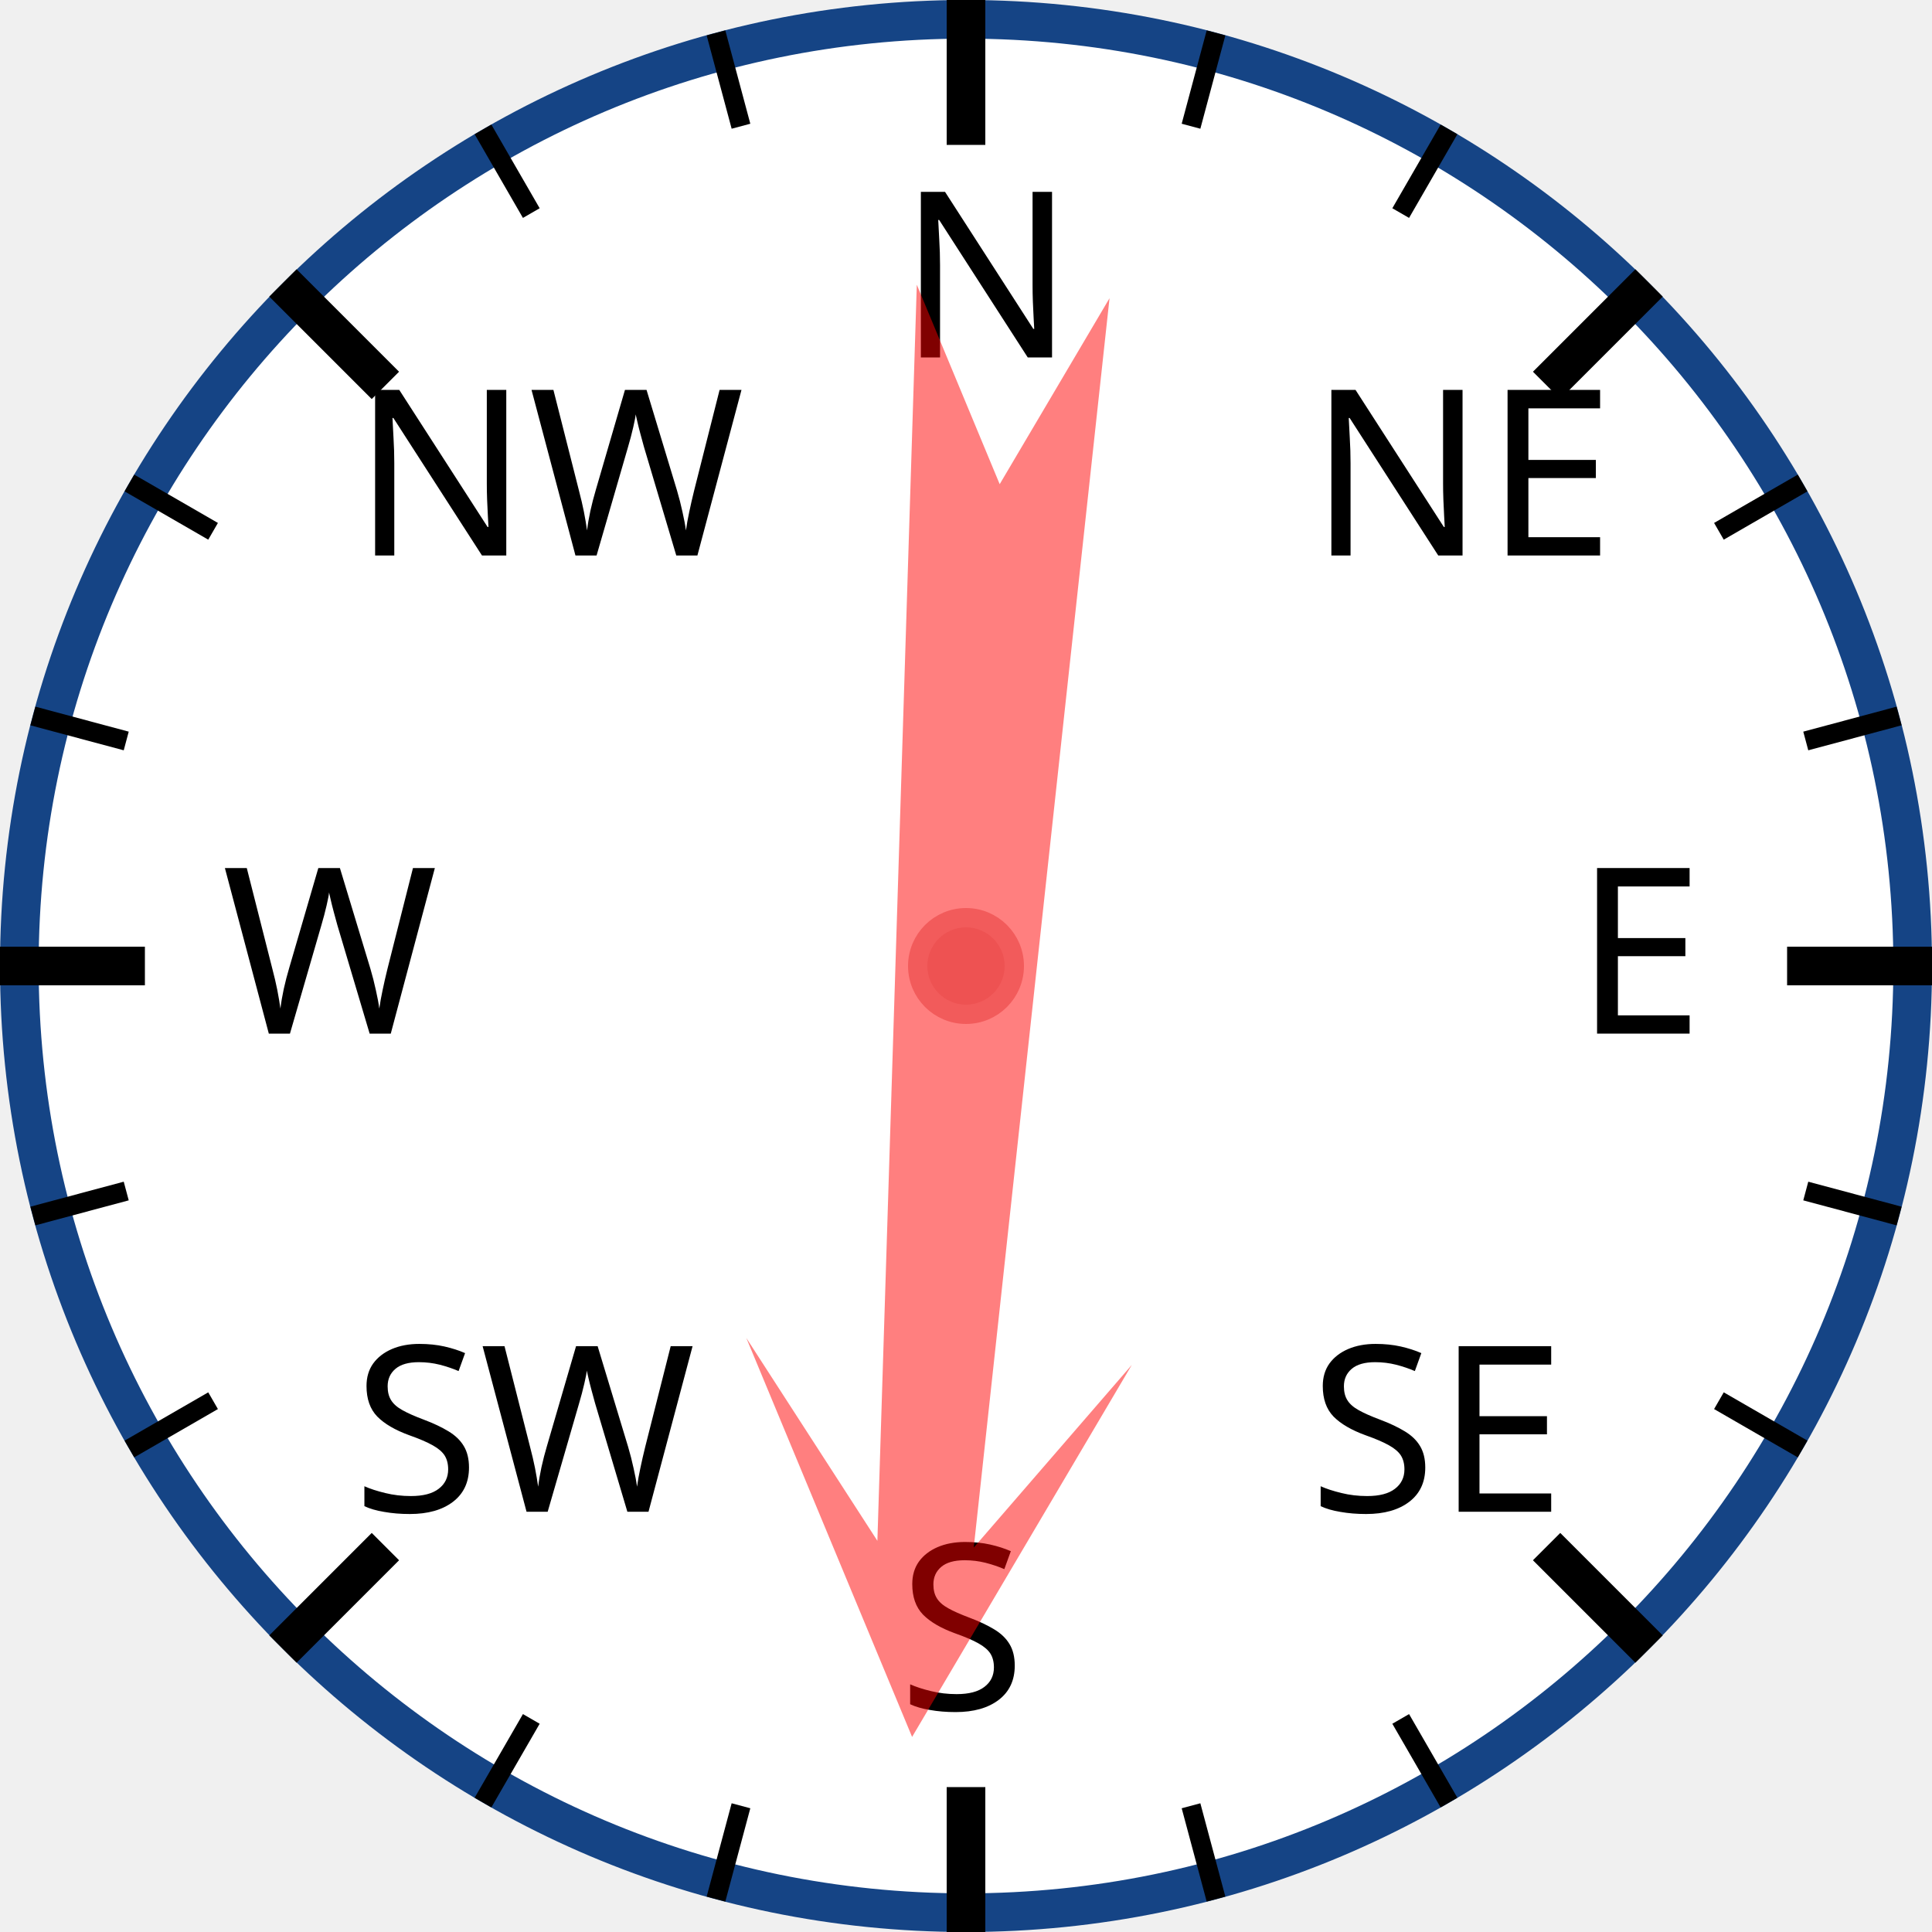
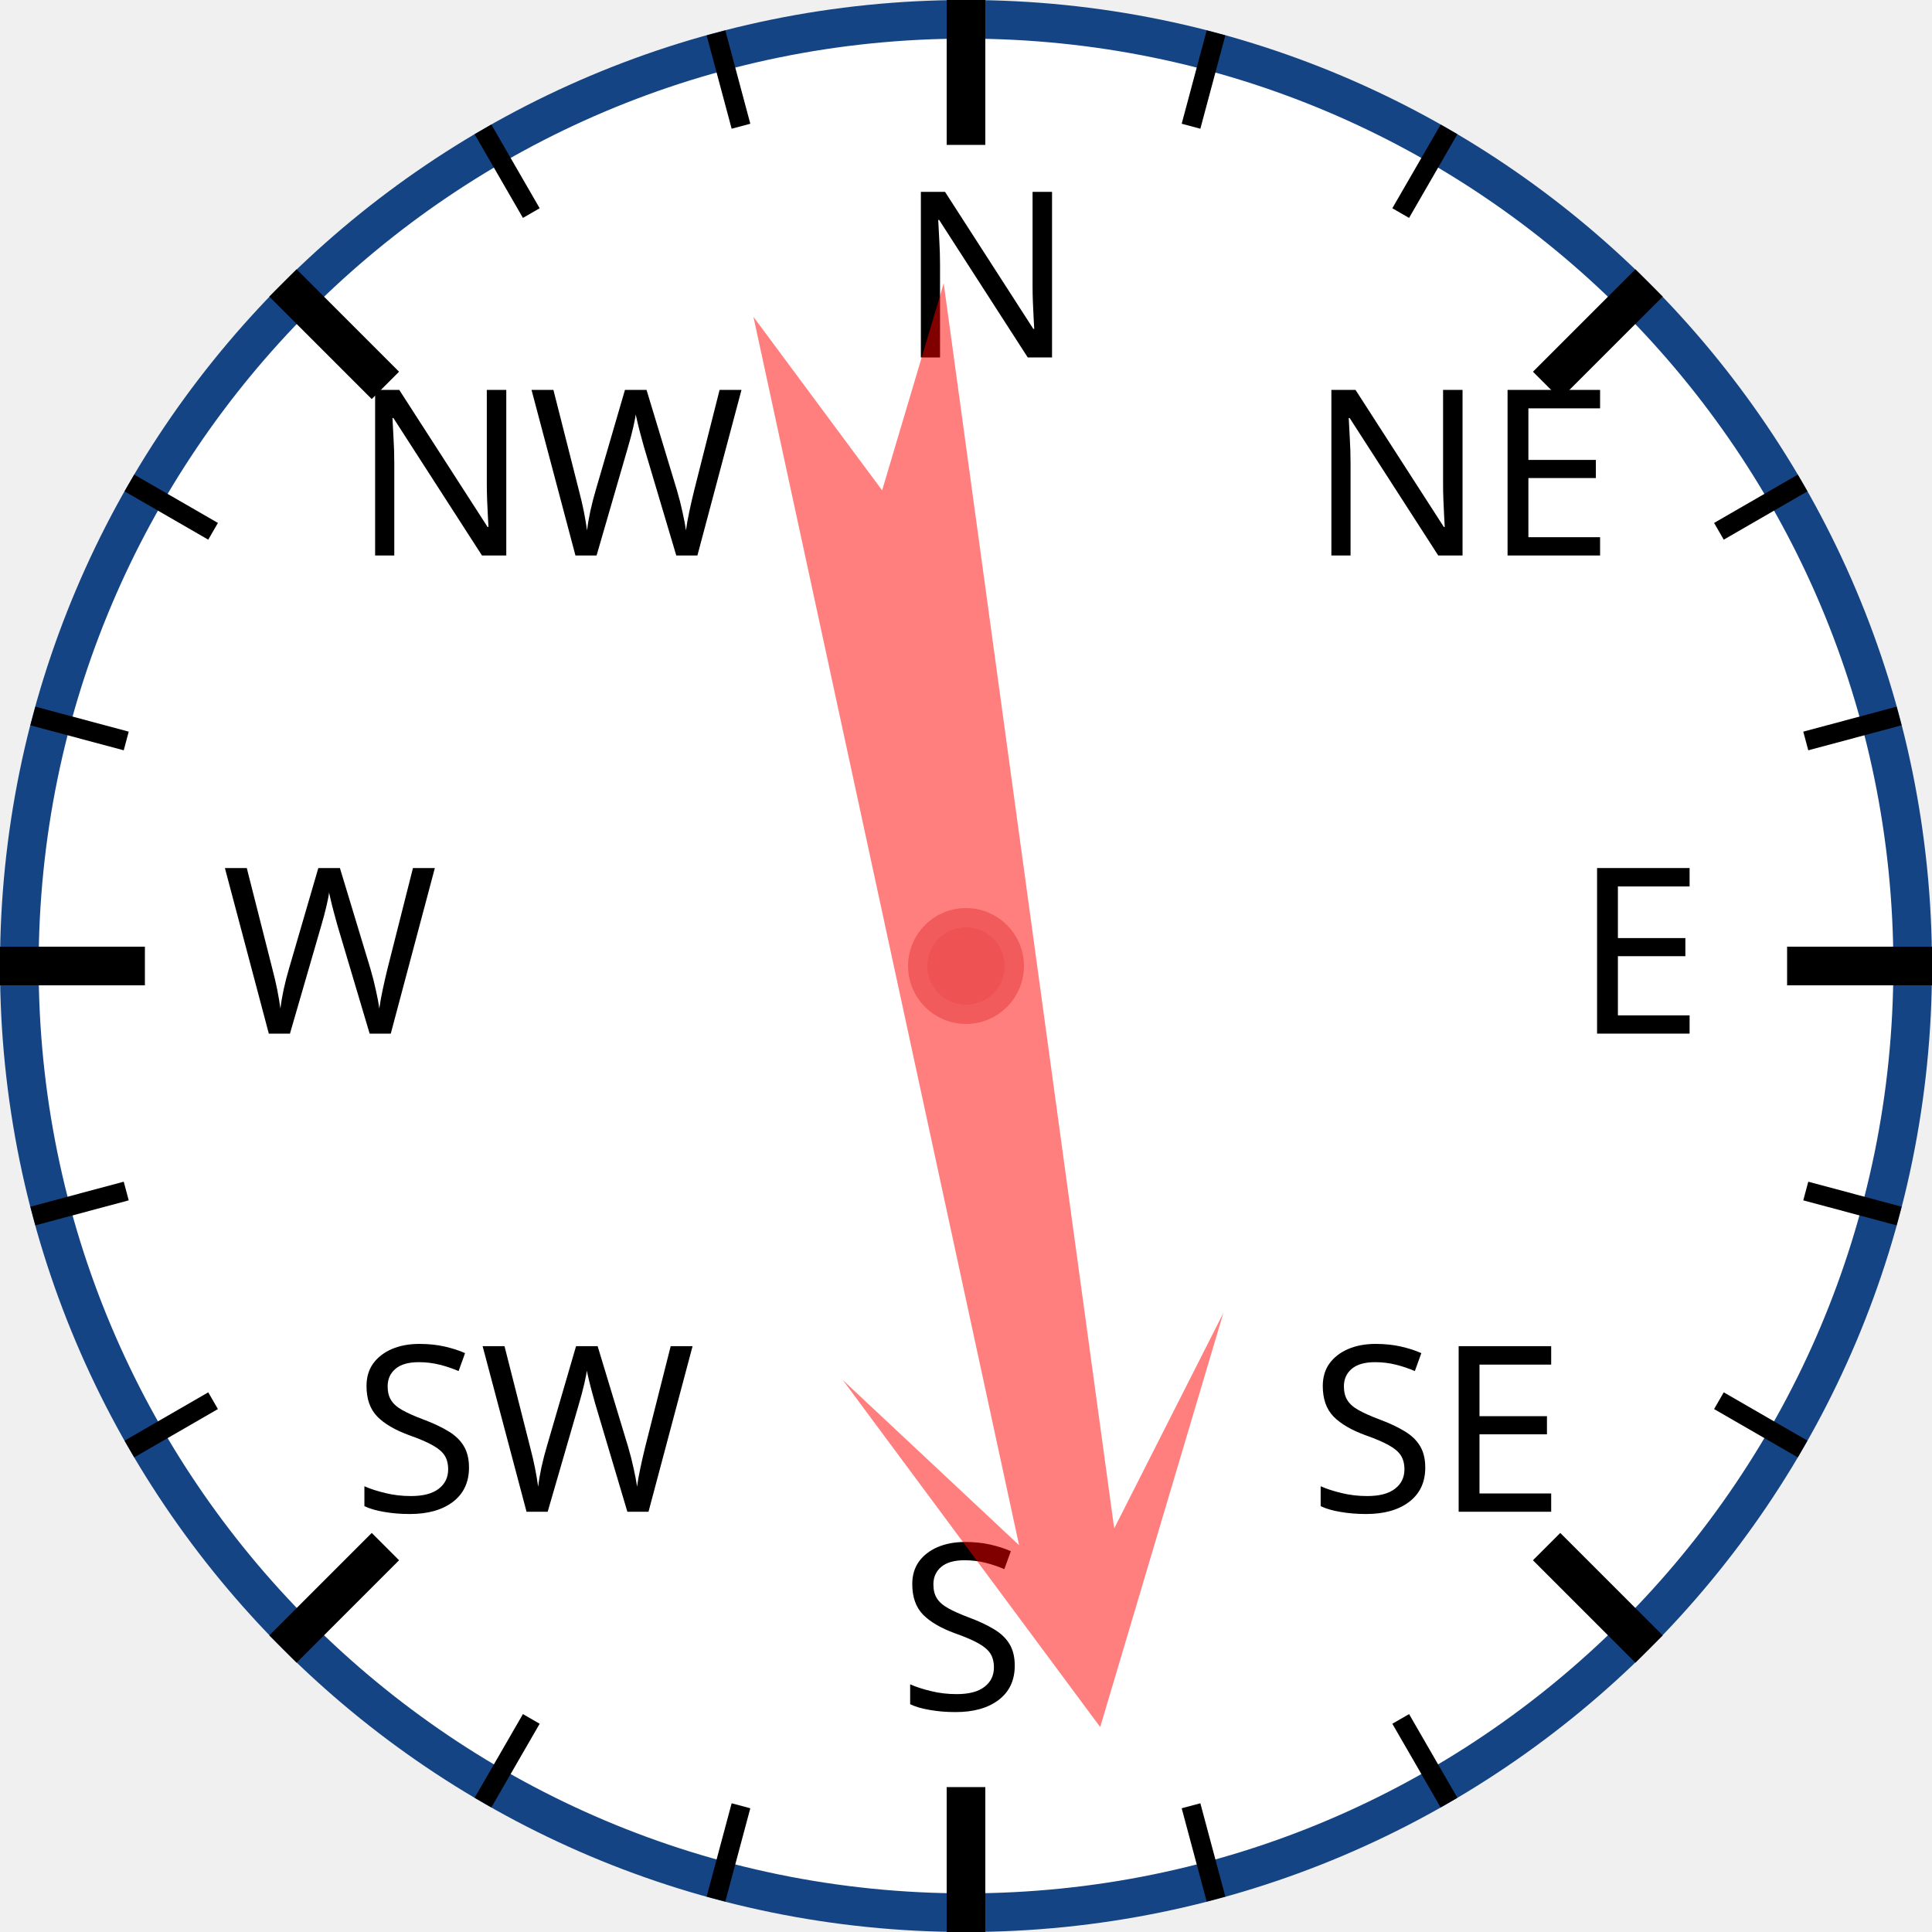
<svg xmlns="http://www.w3.org/2000/svg" width="120px" height="120px" viewBox="0 0 200 200">
  <circle cx="100" cy="100" r="98" style="fill: white; stroke: #154485; stroke-width: 4;" />
  <text x="93.0" y="37.0" style="font-family: sans-serif; font-size: 18pt;">N</text>
  <line x1="100.0" y1="0.0" x2="100.0" y2="15.0" style="stroke: black; stroke-width: 4;" />
  <line x1="74.118" y1="3.407" x2="76.706" y2="13.067" style="stroke: black; stroke-width: 2;" />
  <line x1="50" y1="13.397" x2="55" y2="22.058" style="stroke: black; stroke-width: 2;" />
  <text x="36.503" y="57.503" style="font-family: sans-serif; font-size: 18pt;">NW</text>
  <line x1="29.289" y1="29.289" x2="39.896" y2="39.896" style="stroke: black; stroke-width: 4;" />
  <line x1="13.397" y1="50" x2="22.058" y2="55" style="stroke: black; stroke-width: 2;" />
  <line x1="3.407" y1="74.118" x2="13.067" y2="76.706" style="stroke: black; stroke-width: 2;" />
  <text x="23.0" y="107.0" style="font-family: sans-serif; font-size: 18pt;">W</text>
  <line x1="0.0" y1="100.0" x2="15.0" y2="100.0" style="stroke: black; stroke-width: 4;" />
  <line x1="3.407" y1="125.882" x2="13.067" y2="123.294" style="stroke: black; stroke-width: 2;" />
  <line x1="13.397" y1="150" x2="22.058" y2="145" style="stroke: black; stroke-width: 2;" />
  <text x="36.503" y="156.497" style="font-family: sans-serif; font-size: 18pt;">SW</text>
  <line x1="29.289" y1="170.711" x2="39.896" y2="160.104" style="stroke: black; stroke-width: 4;" />
  <line x1="50" y1="186.603" x2="55" y2="177.942" style="stroke: black; stroke-width: 2;" />
  <line x1="74.118" y1="196.593" x2="76.706" y2="186.933" style="stroke: black; stroke-width: 2;" />
  <text x="93" y="177.0" style="font-family: sans-serif; font-size: 18pt;">S</text>
  <line x1="100" y1="200.0" x2="100" y2="185.0" style="stroke: black; stroke-width: 4;" />
  <line x1="125.882" y1="196.593" x2="123.294" y2="186.933" style="stroke: black; stroke-width: 2;" />
  <line x1="150.0" y1="186.603" x2="145.0" y2="177.942" style="stroke: black; stroke-width: 2;" />
  <text x="135.497" y="156.497" style="font-family: sans-serif; font-size: 18pt;">SE</text>
  <line x1="170.711" y1="170.711" x2="160.104" y2="160.104" style="stroke: black; stroke-width: 4;" />
  <line x1="186.603" y1="150" x2="177.942" y2="145" style="stroke: black; stroke-width: 2;" />
  <line x1="196.593" y1="125.882" x2="186.933" y2="123.294" style="stroke: black; stroke-width: 2;" />
  <text x="163.0" y="107" style="font-family: sans-serif; font-size: 18pt;">E</text>
  <line x1="200.0" y1="100" x2="185.0" y2="100" style="stroke: black; stroke-width: 4;" />
  <line x1="196.593" y1="74.118" x2="186.933" y2="76.706" style="stroke: black; stroke-width: 2;" />
  <line x1="186.603" y1="50" x2="177.942" y2="55" style="stroke: black; stroke-width: 2;" />
  <text x="135.497" y="57.503" style="font-family: sans-serif; font-size: 18pt;">NE</text>
  <line x1="170.711" y1="29.289" x2="160.104" y2="39.896" style="stroke: black; stroke-width: 4;" />
  <line x1="150" y1="13.397" x2="145" y2="22.058" style="stroke: black; stroke-width: 2;" />
  <line x1="125.882" y1="3.407" x2="123.294" y2="13.067" style="stroke: black; stroke-width: 2;" />
-   <polygon points="100 20 120 60 105 40 110 170 100 150 90 170 95 40 80 60" style="fill: red; fill-opacity: 0.5;" transform="rotate(184,100,100)" />
+   <polygon points="100 20 120 60 105 40 110 170 100 150 90 170 95 40 80 60" style="fill: red; fill-opacity: 0.5;" transform="rotate(170,100,100)" />
  <circle cx="100" cy="100" r="5" style="fill: #EE5252; stroke: #F25B5B; stroke-width: 2;" />
</svg>
